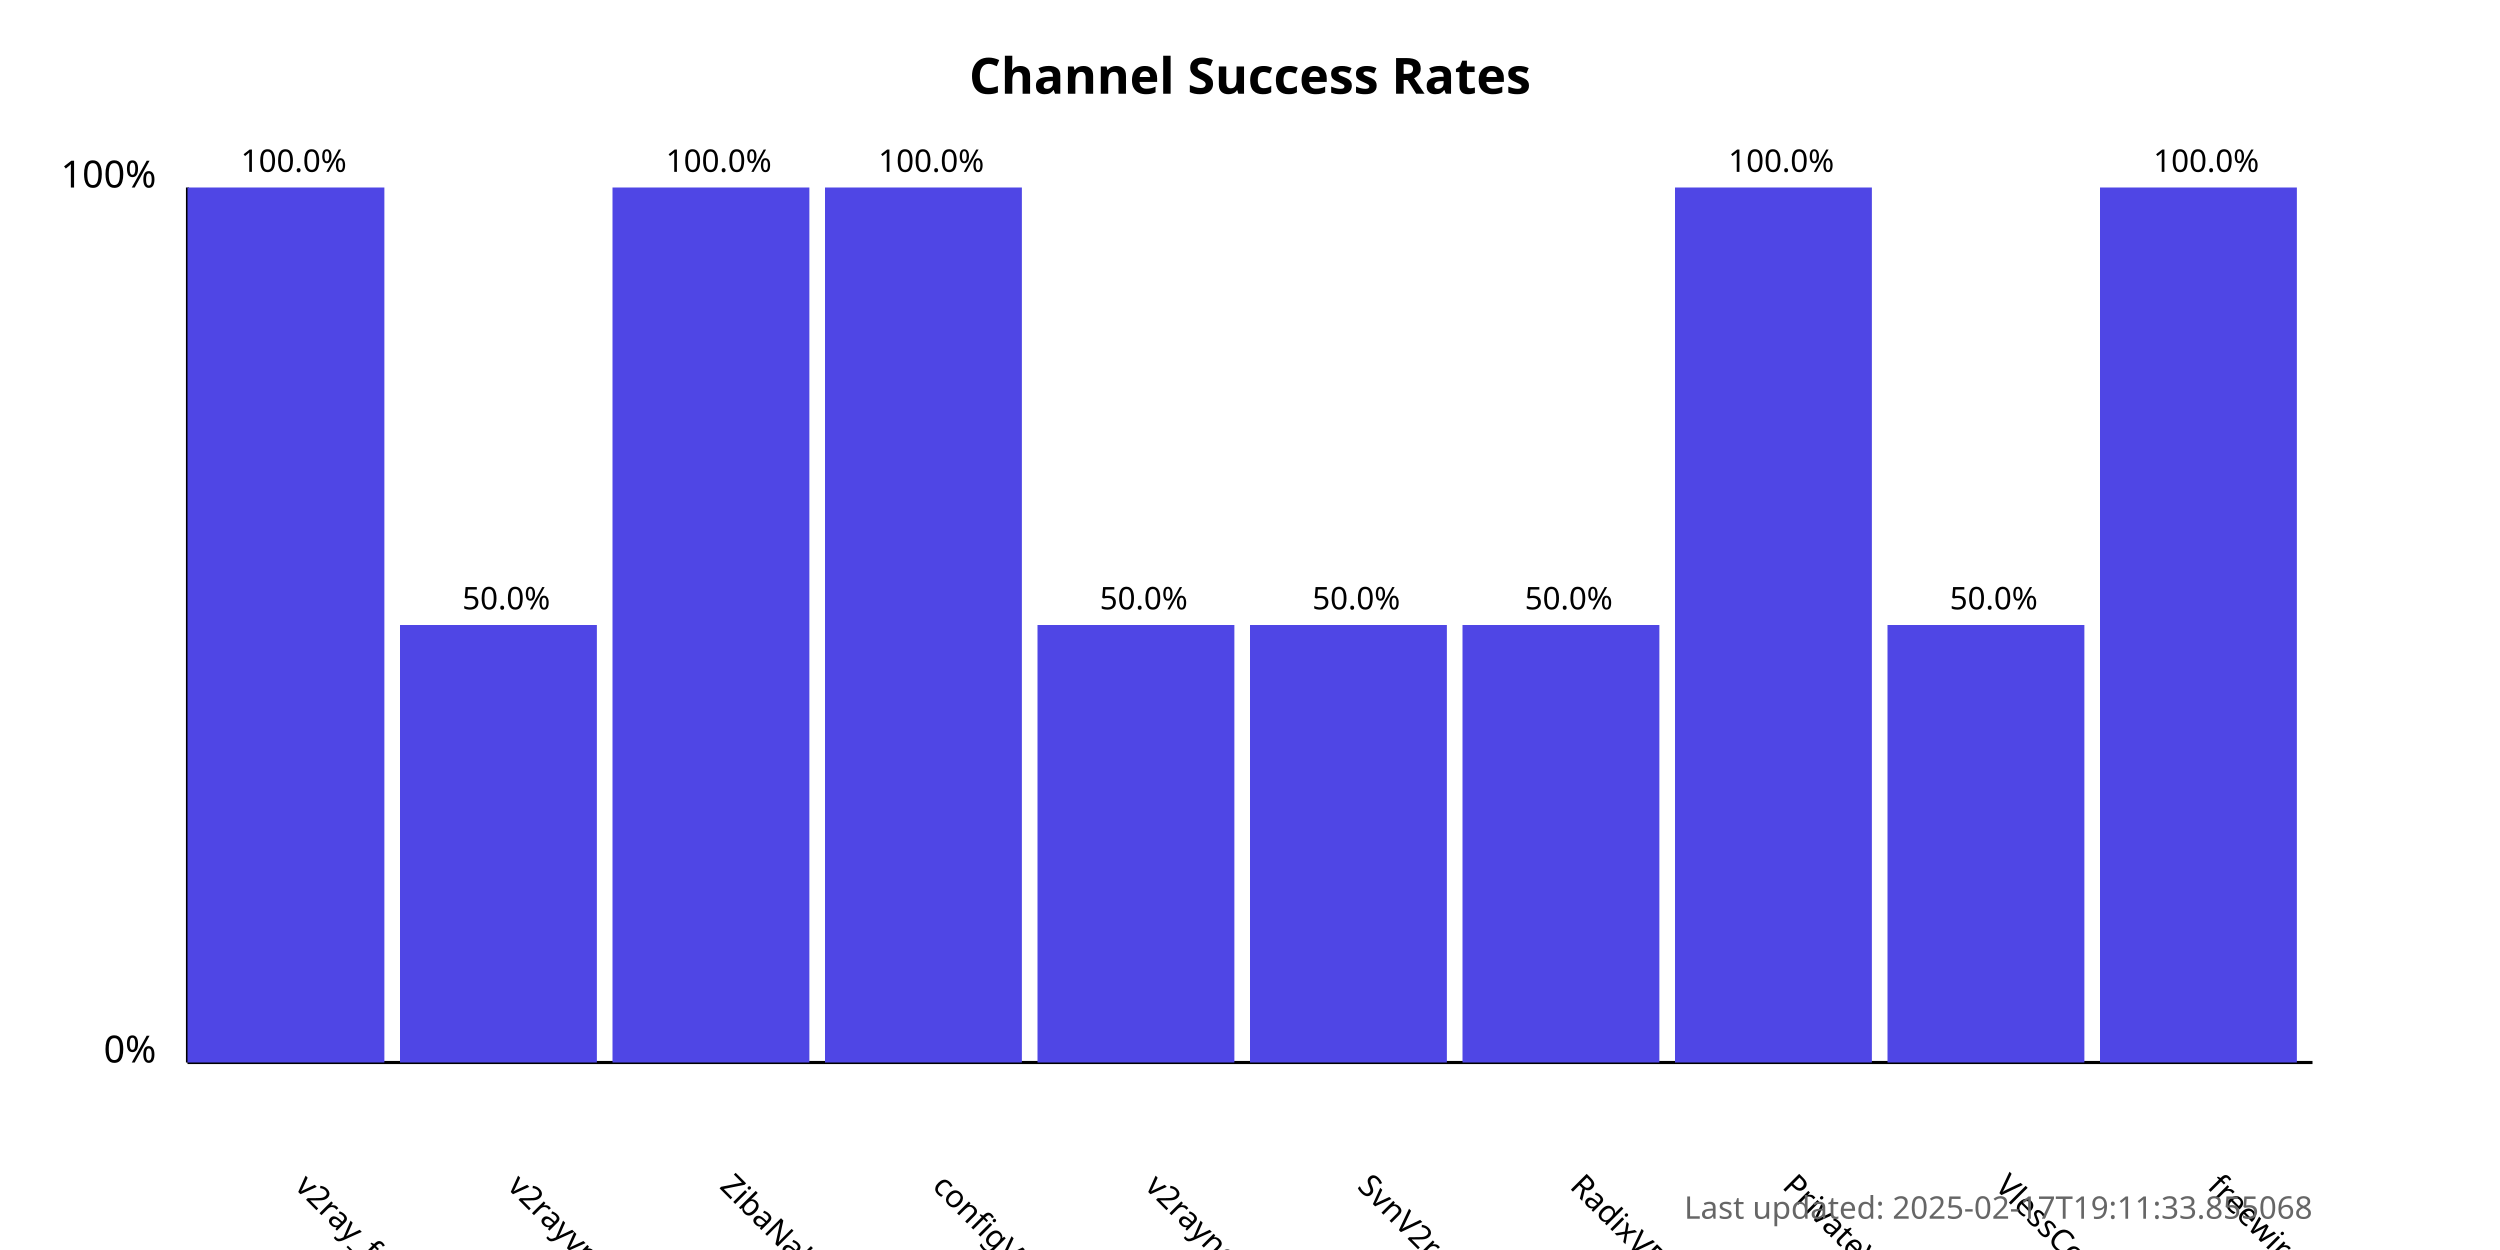
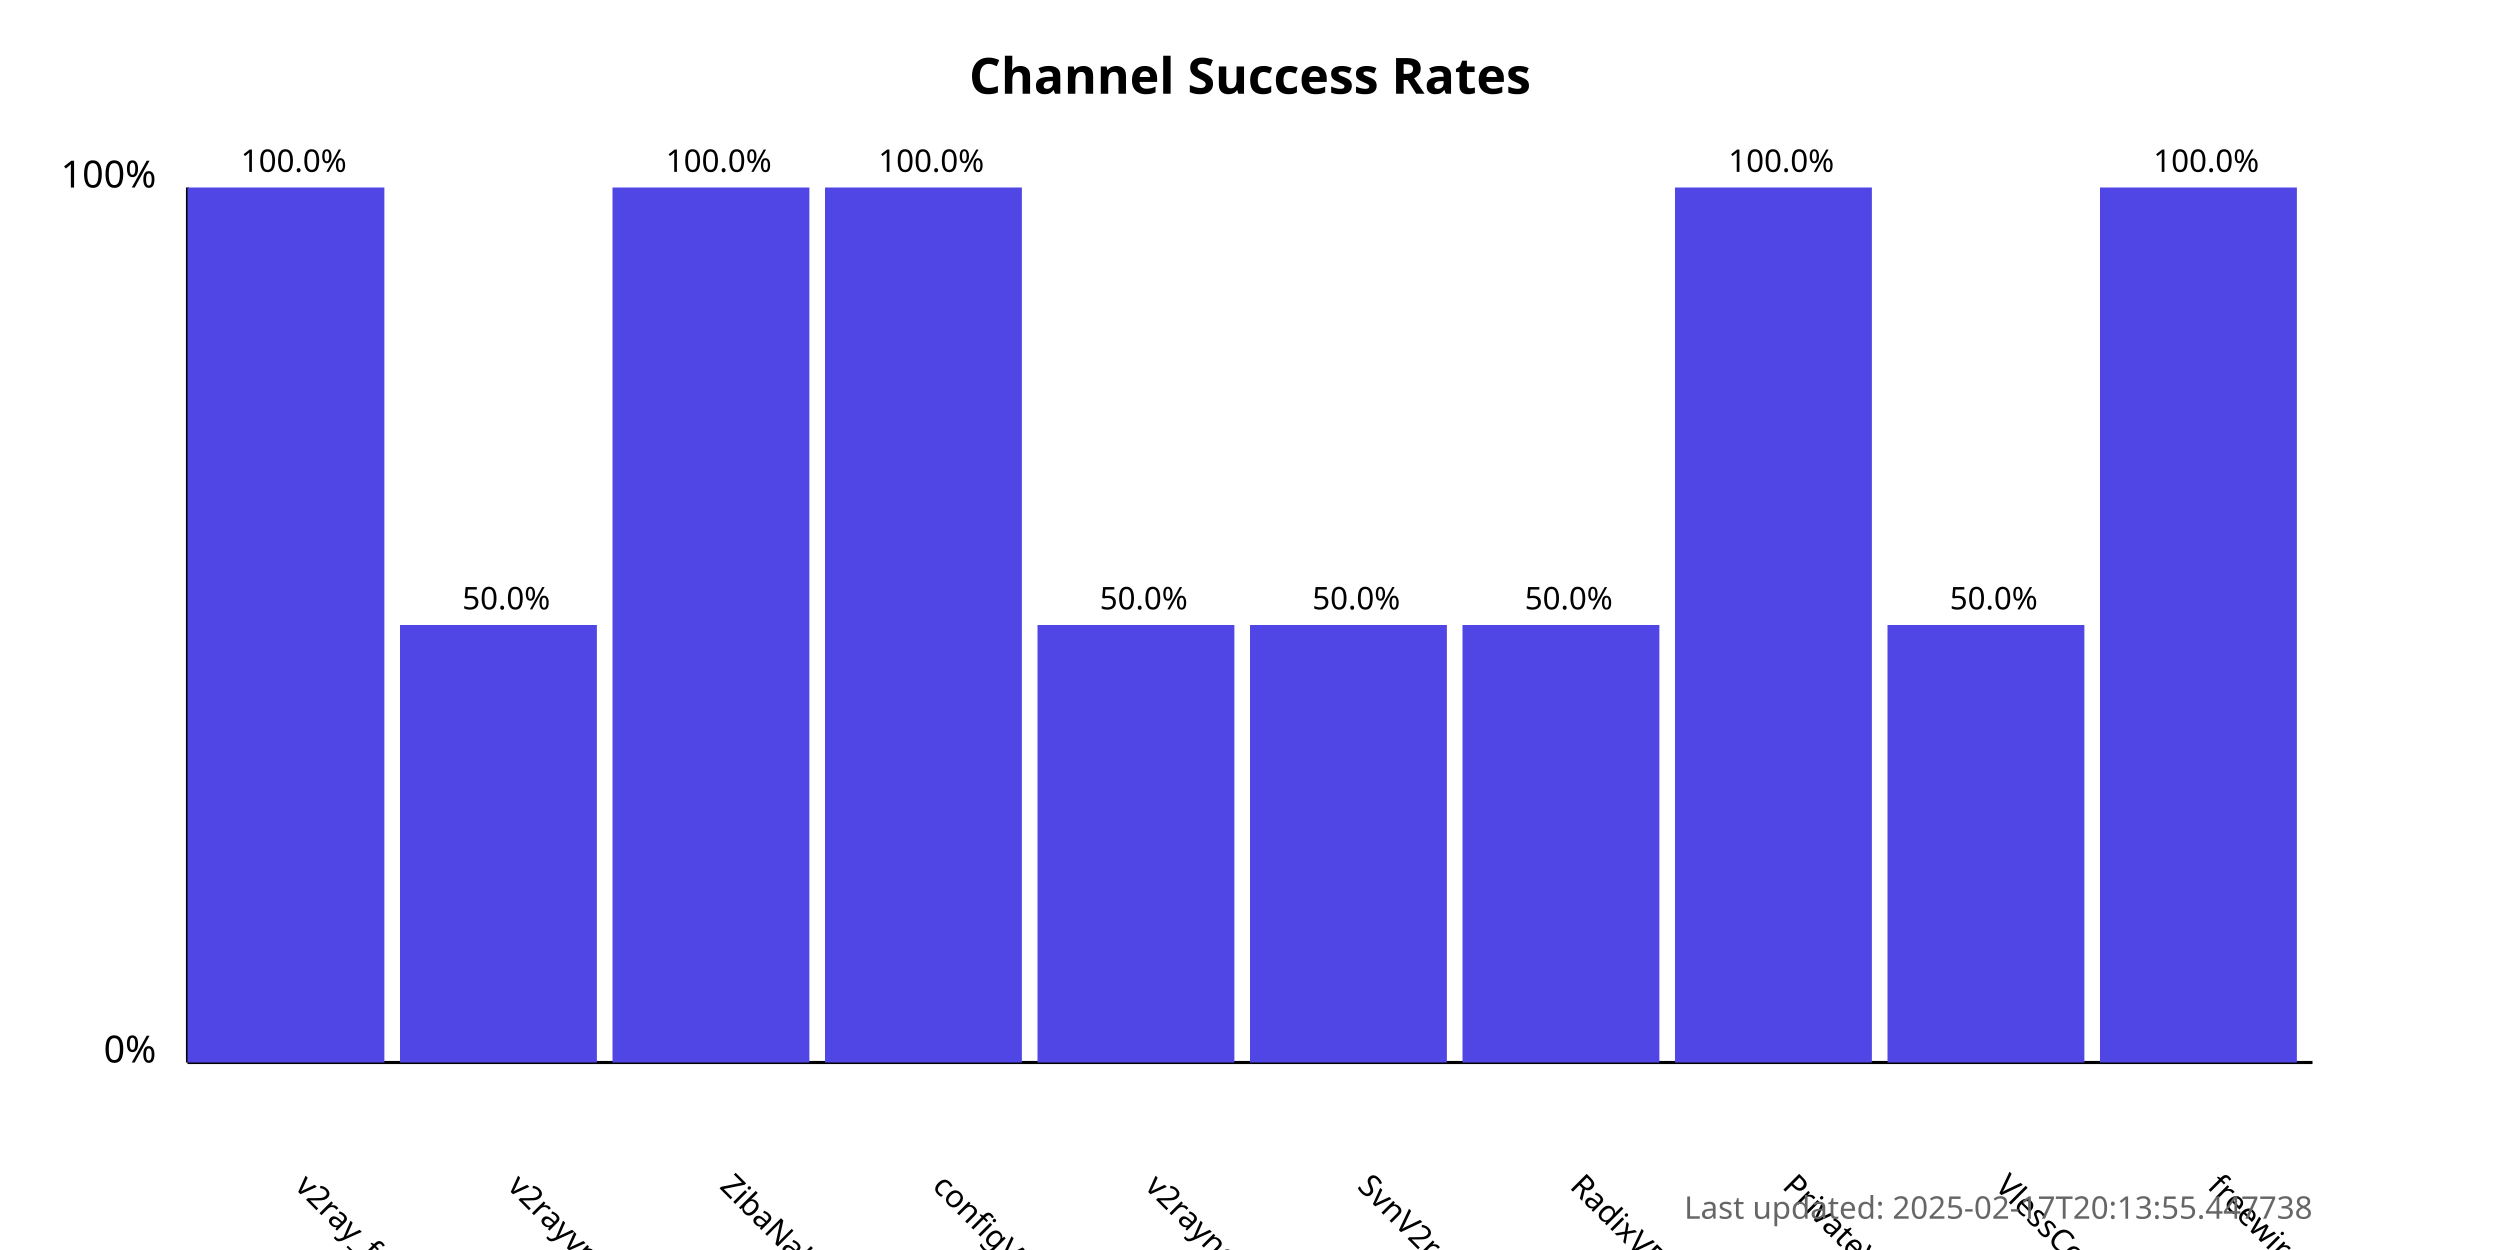
<svg xmlns="http://www.w3.org/2000/svg" width="800" height="400">
  <style>
            .chart-title { font: bold 16px sans-serif; }
            .axis-label { font: 12px sans-serif; }
            .tick-label { font: 10px sans-serif; }
            .bar { fill: #4f46e5; }
            .bar:hover { fill: #6366f1; }
            .timestamp { font: 10px sans-serif; fill: #666; }
        </style>
  <text x="400.0" y="30" text-anchor="middle" class="chart-title">
            Channel Success Rates
        </text>
  <line x1="60" y1="340" x2="60" y2="60" stroke="black" stroke-width="1" />
  <line x1="60" y1="340" x2="740" y2="340" stroke="black" stroke-width="1" />
  <text x="50" y="340" text-anchor="end" class="axis-label">0%</text>
  <text x="50" y="60" text-anchor="end" class="axis-label">100%</text>
  <g>
    <rect x="60" y="60.0" width="63.0" height="280.0" class="bar" />
    <text x="94.0" y="380" transform="rotate(45, 94.0, 380)" text-anchor="start" class="tick-label">
                v2ray_free_conf
            </text>
    <text x="94.0" y="55.0" text-anchor="middle" class="tick-label">
                100.0%
            </text>
  </g>
  <g>
    <rect x="128.0" y="200.0" width="63.0" height="140.0" class="bar" />
    <text x="162.0" y="380" transform="rotate(45, 162.0, 380)" text-anchor="start" class="tick-label">
                v2rayvpno
            </text>
    <text x="162.0" y="195.0" text-anchor="middle" class="tick-label">
                50.0%
            </text>
  </g>
  <g>
    <rect x="196.0" y="60.0" width="63.0" height="280.0" class="bar" />
    <text x="230.0" y="380" transform="rotate(45, 230.0, 380)" text-anchor="start" class="tick-label">
                ZibaNabz
            </text>
    <text x="230.0" y="55.0" text-anchor="middle" class="tick-label">
                100.0%
            </text>
  </g>
  <g>
    <rect x="264.0" y="60.0" width="63.0" height="280.0" class="bar" />
    <text x="298.0" y="380" transform="rotate(45, 298.0, 380)" text-anchor="start" class="tick-label">
                configV2rayForFree
            </text>
    <text x="298.0" y="55.0" text-anchor="middle" class="tick-label">
                100.0%
            </text>
  </g>
  <g>
    <rect x="332.0" y="200.0" width="63.0" height="140.0" class="bar" />
    <text x="366.0" y="380" transform="rotate(45, 366.0, 380)" text-anchor="start" class="tick-label">
                v2rayngvpn
            </text>
    <text x="366.0" y="195.0" text-anchor="middle" class="tick-label">
                50.0%
            </text>
  </g>
  <g>
    <rect x="400.0" y="200.0" width="63.0" height="140.0" class="bar" />
    <text x="434.0" y="380" transform="rotate(45, 434.0, 380)" text-anchor="start" class="tick-label">
                SvnV2ray
            </text>
    <text x="434.0" y="195.0" text-anchor="middle" class="tick-label">
                50.0%
            </text>
  </g>
  <g>
    <rect x="468.0" y="200.0" width="63.0" height="140.0" class="bar" />
    <text x="502.0" y="380" transform="rotate(45, 502.0, 380)" text-anchor="start" class="tick-label">
                RadixVPN
            </text>
    <text x="502.0" y="195.0" text-anchor="middle" class="tick-label">
                50.0%
            </text>
  </g>
  <g>
    <rect x="536.0" y="60.0" width="63.0" height="280.0" class="bar" />
    <text x="570.0" y="380" transform="rotate(45, 570.0, 380)" text-anchor="start" class="tick-label">
                PrivateVPNs
            </text>
    <text x="570.0" y="55.0" text-anchor="middle" class="tick-label">
                100.0%
            </text>
  </g>
  <g>
    <rect x="604.0" y="200.0" width="63.0" height="140.0" class="bar" />
    <text x="638.0" y="380" transform="rotate(45, 638.0, 380)" text-anchor="start" class="tick-label">
                VlessConfig
            </text>
    <text x="638.0" y="195.0" text-anchor="middle" class="tick-label">
                50.0%
            </text>
  </g>
  <g>
    <rect x="672.0" y="60.0" width="63.0" height="280.0" class="bar" />
    <text x="706.0" y="380" transform="rotate(45, 706.0, 380)" text-anchor="start" class="tick-label">
                freewireguard
            </text>
    <text x="706.0" y="55.0" text-anchor="middle" class="tick-label">
                100.0%
            </text>
  </g>
  <text x="740" y="390" text-anchor="end" class="timestamp">
-             Last updated: 2025-02-17T19:11:33.855068
+             Last updated: 2025-02-17T20:13:55.447738
        </text>
</svg>
